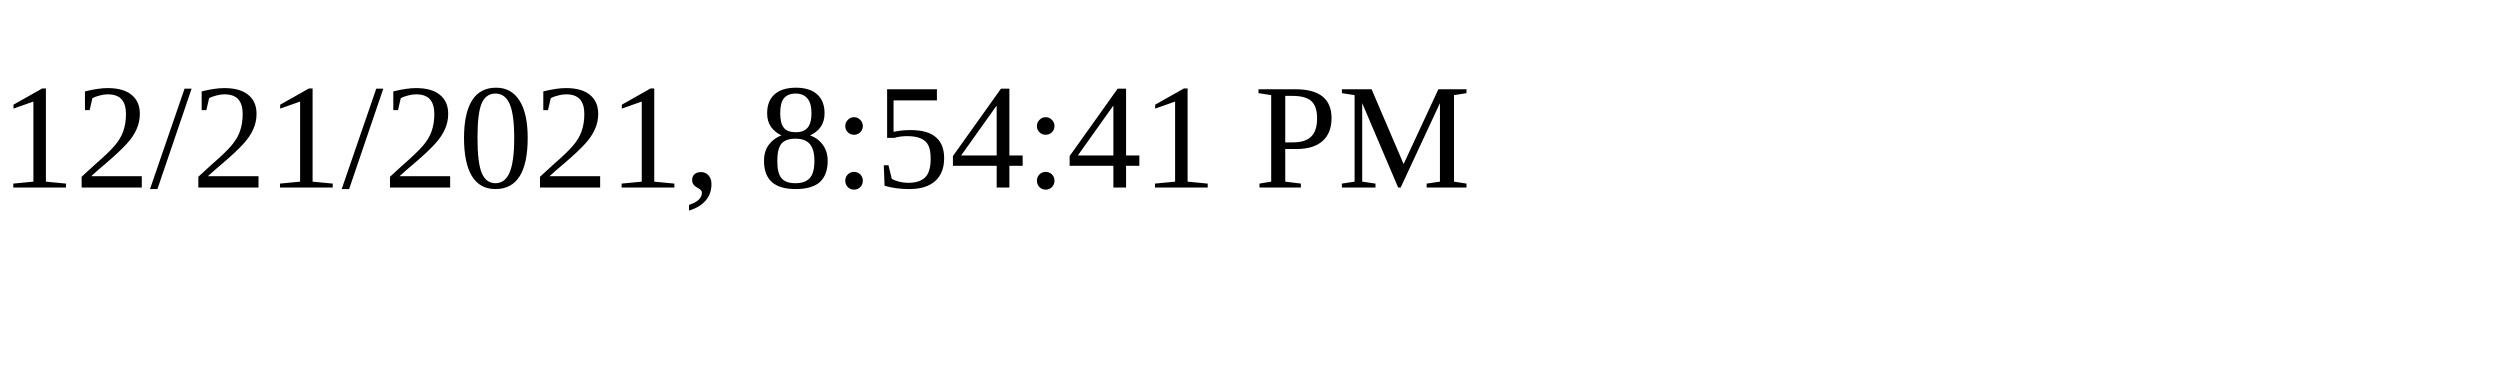
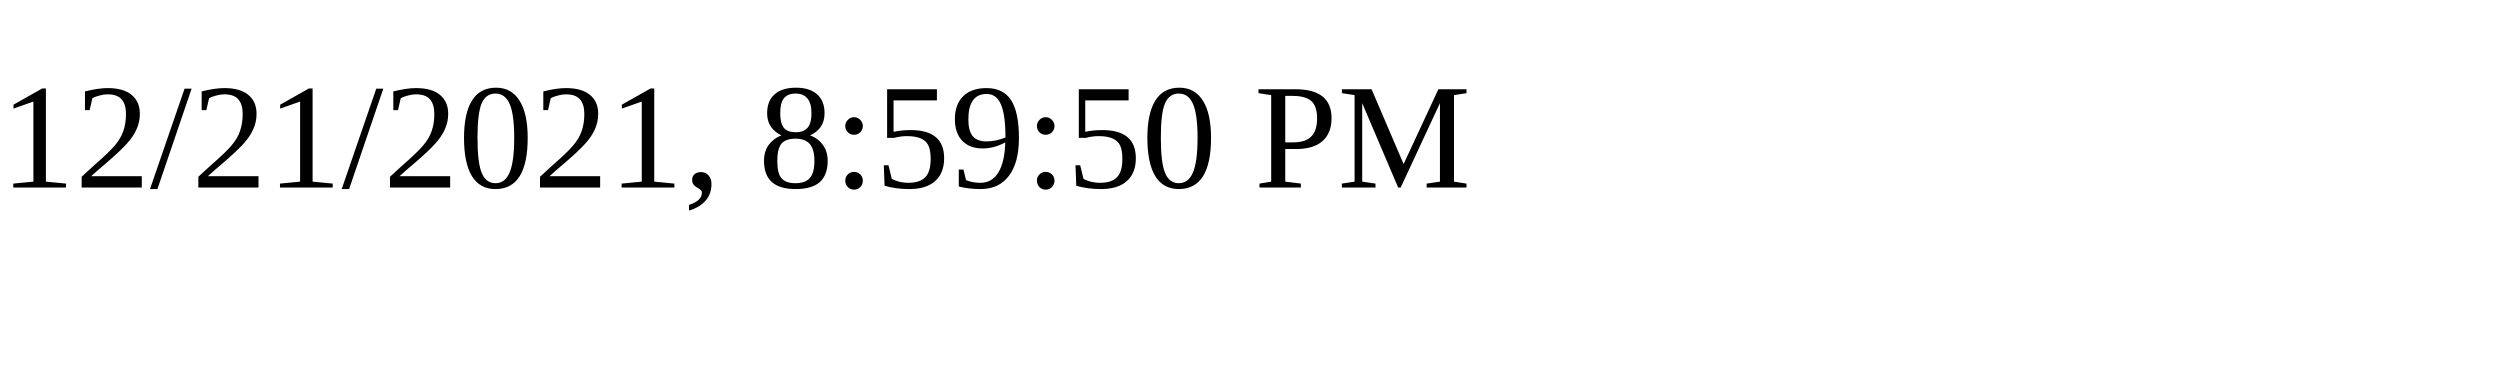
<svg xmlns="http://www.w3.org/2000/svg" height="30" width="200">
-   <text x="0" y="15">12/21/2021, 8:54:41 PM</text>
+   <text x="0" y="15">12/21/2021, 8:59:50 PM</text>
</svg>
